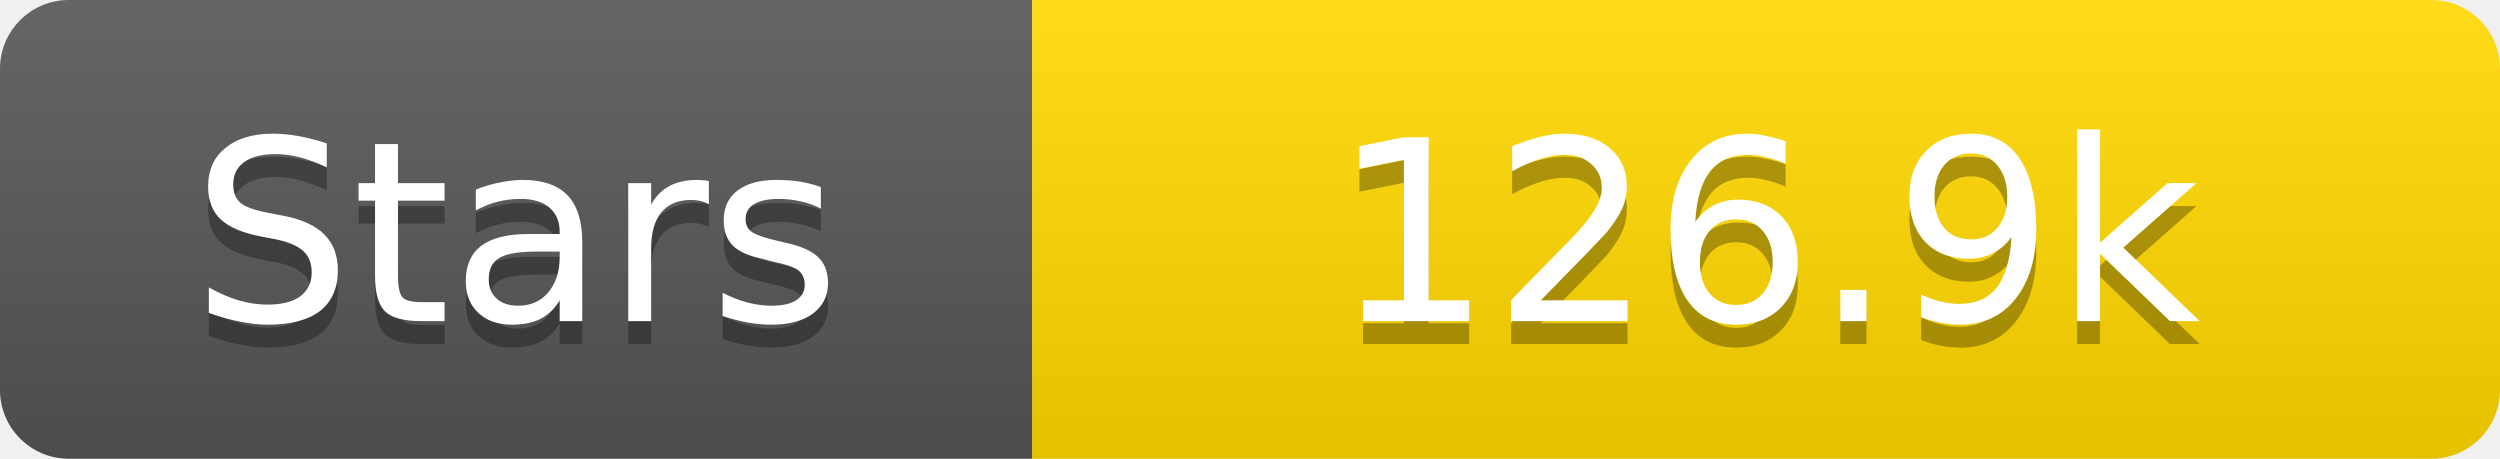
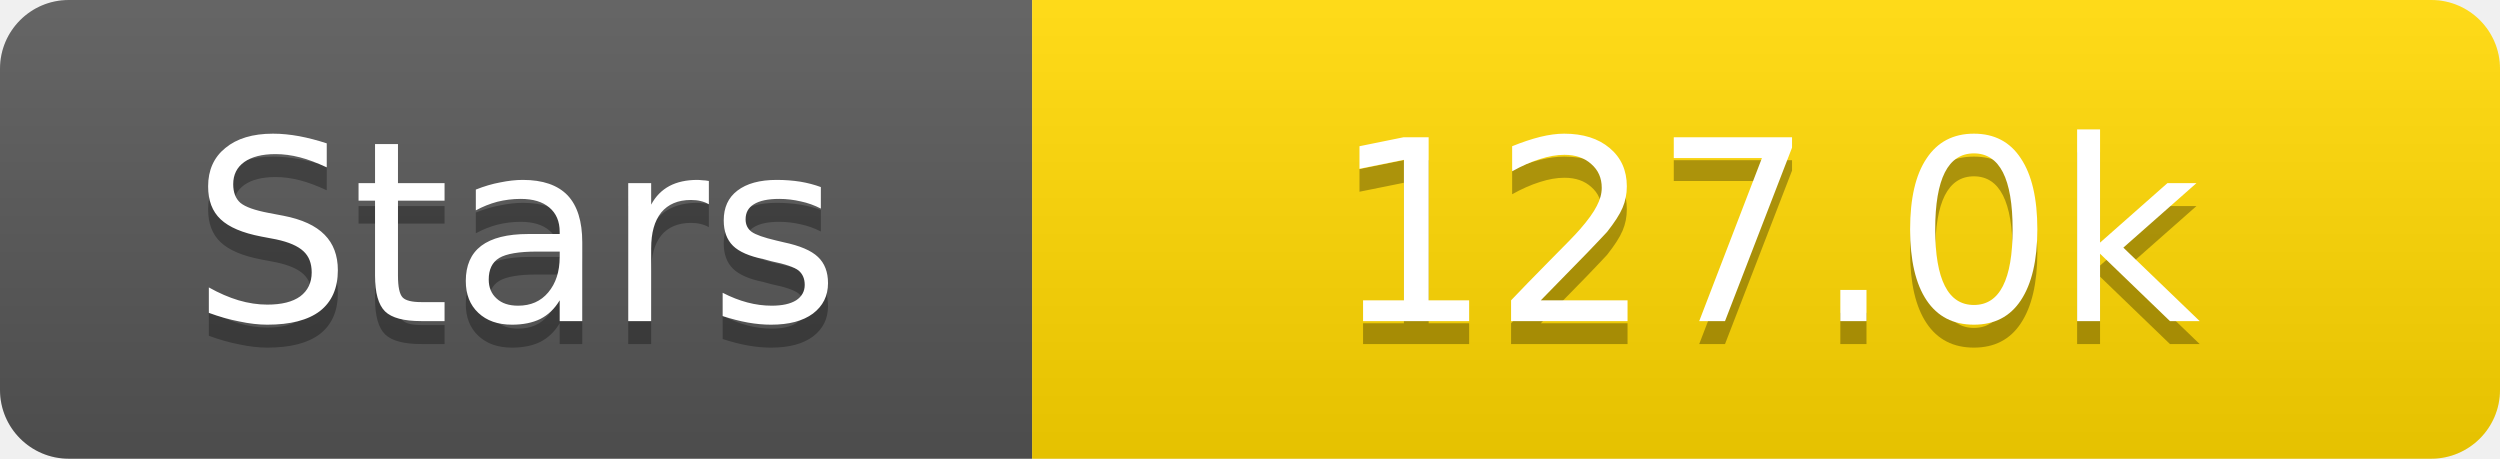
<svg xmlns="http://www.w3.org/2000/svg" width="109" height="20">
  <linearGradient id="s" x2="0" y2="100%">
    <stop offset="0" stop-color="#fff" stop-opacity=".1" />
    <stop offset="1" stop-opacity=".1" />
  </linearGradient>
  <clipPath id="r">
    <rect width="109" height="20" rx="3" fill="#fff" />
  </clipPath>
  <g clip-path="url(#r)">
    <rect width="45" height="20" fill="#555" />
    <rect x="45" width="64" height="20" fill="#ffd700" />
    <rect width="109" height="20" fill="url(#s)" />
  </g>
  <g fill="#fff" text-anchor="middle" font-family="Verdana,Geneva,DejaVu Sans,sans-serif" text-rendering="geometricPrecision" font-size="11">
    <text x="22.5" y="15" fill="#010101" fill-opacity=".3">Stars</text>
    <text x="22.5" y="14">Stars</text>
-     <text x="77.0" y="15" fill="#010101" fill-opacity=".3">126.9k</text>
-     <text x="77.0" y="14">126.9k</text>
+     <text x="77.0" y="15" fill="#010101" fill-opacity=".3">127.0k</text>
+     <text x="77.0" y="14">127.0k</text>
  </g>
</svg>
